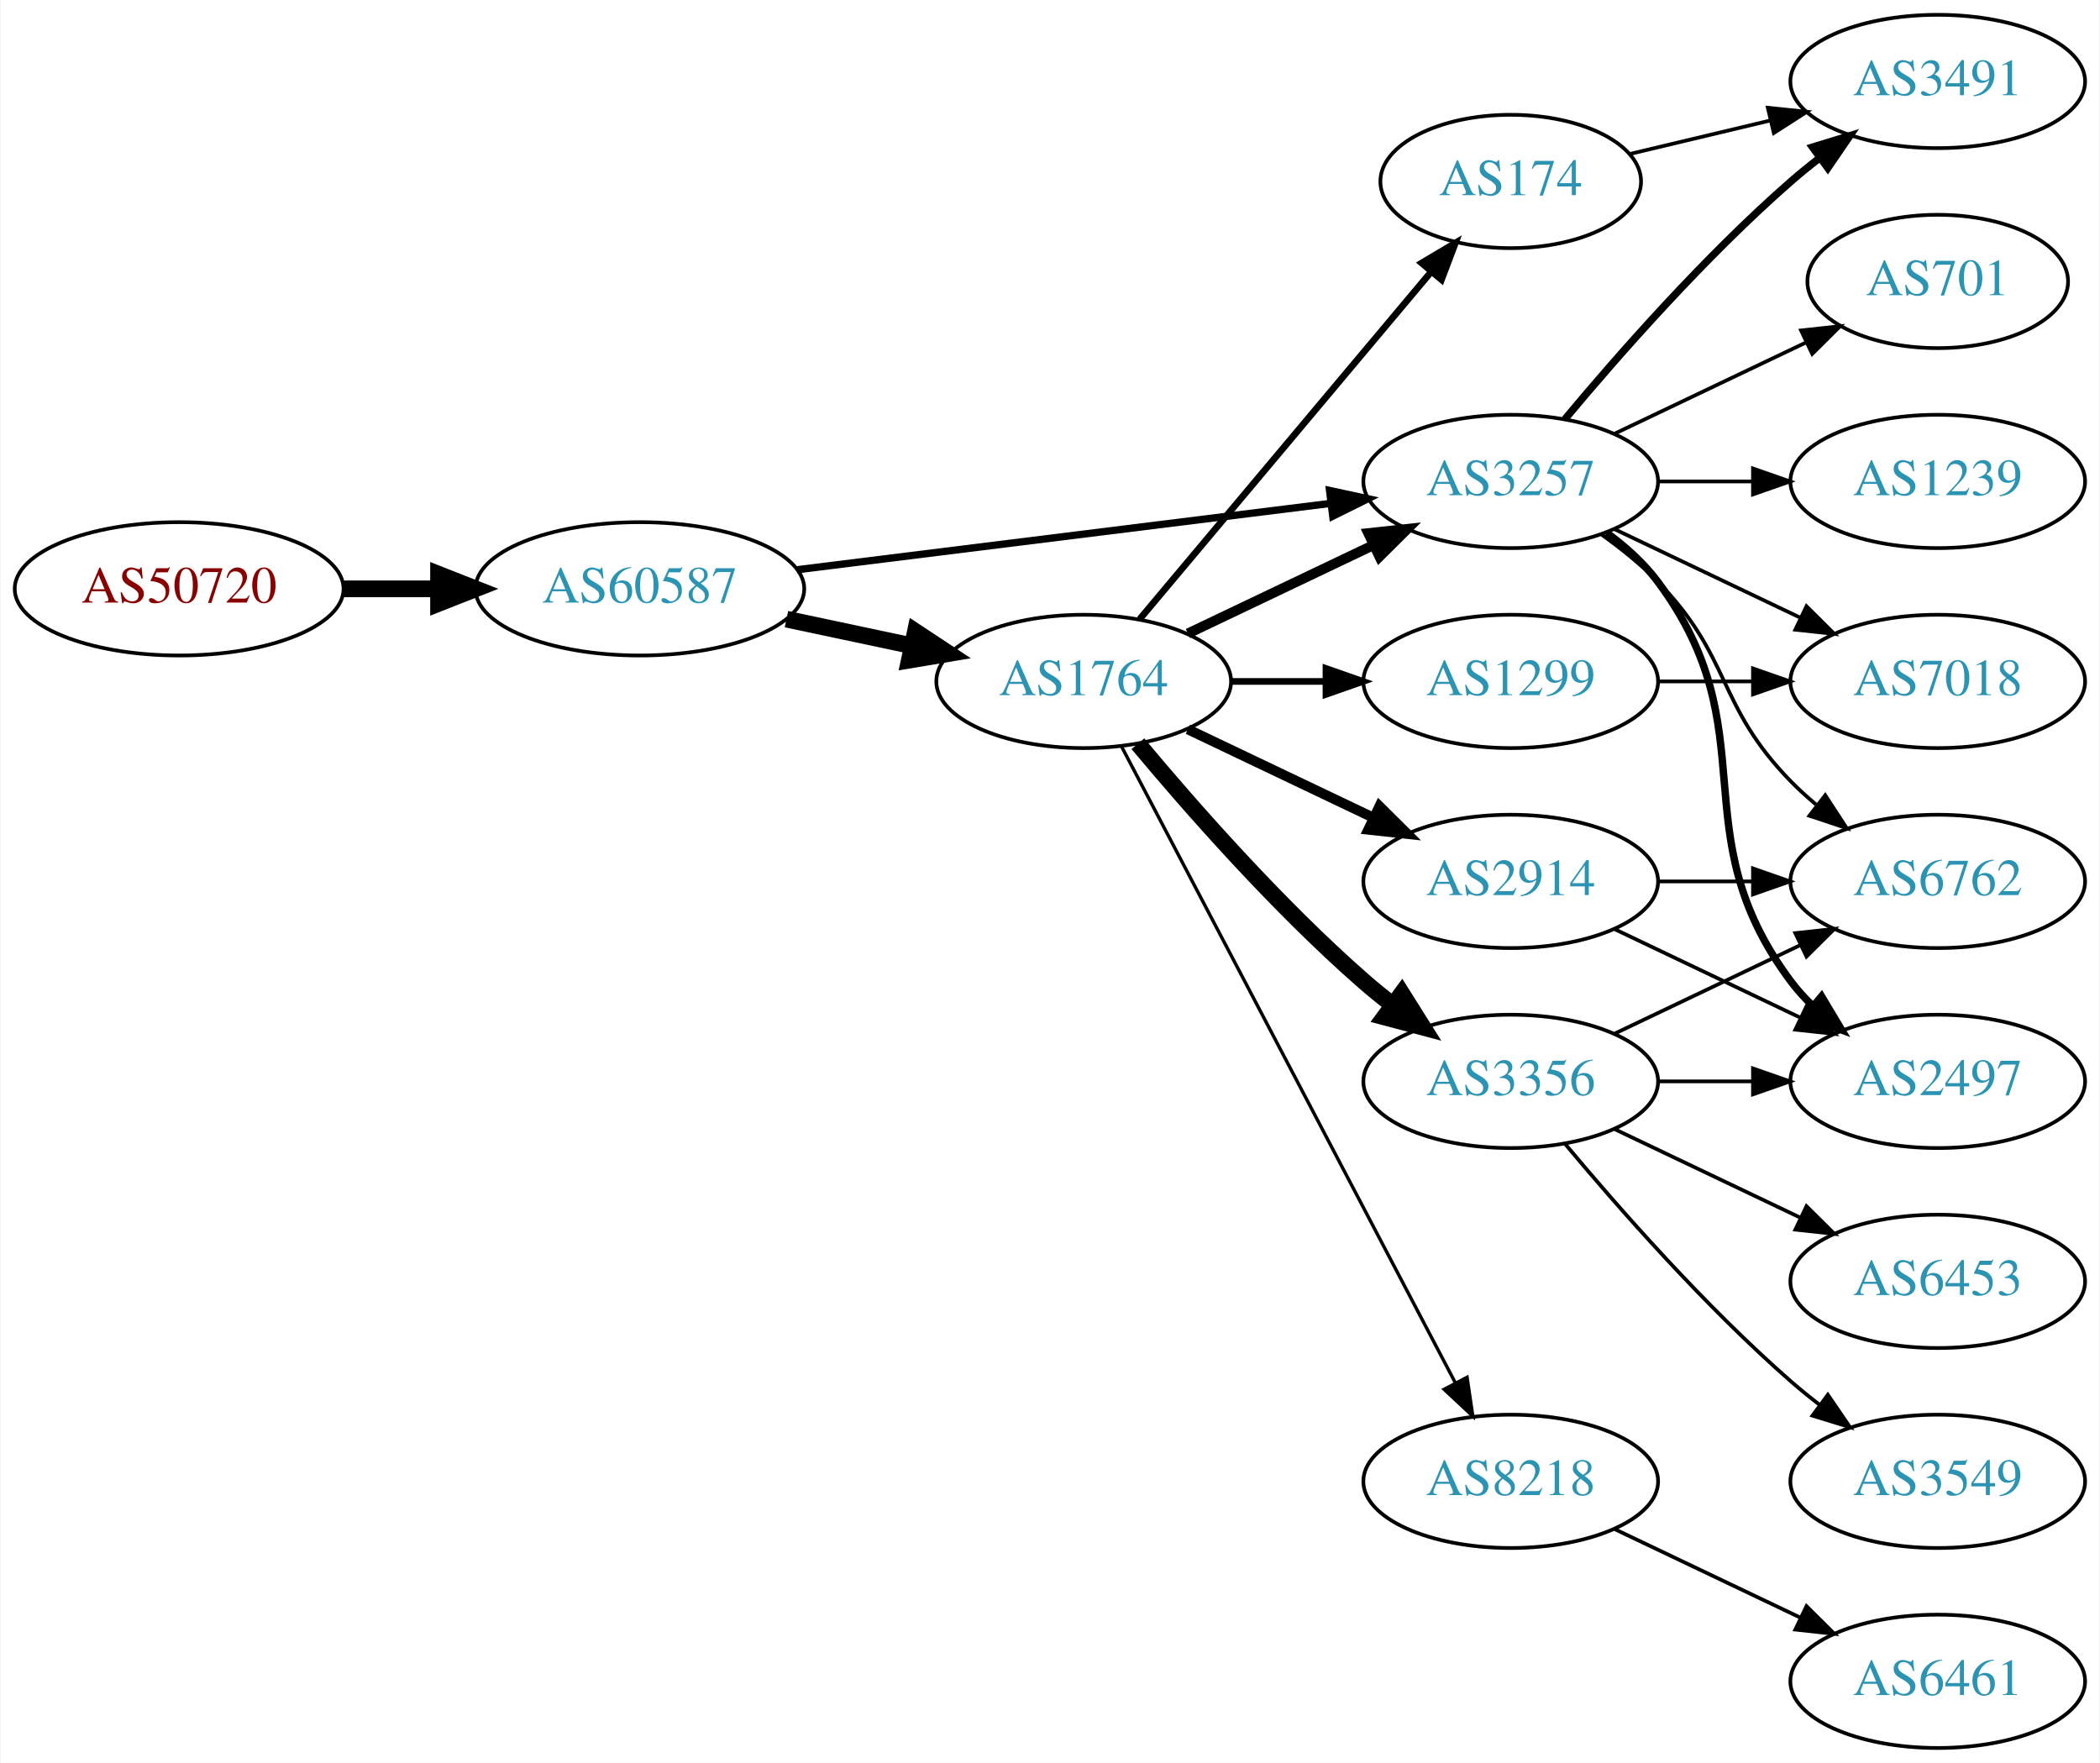
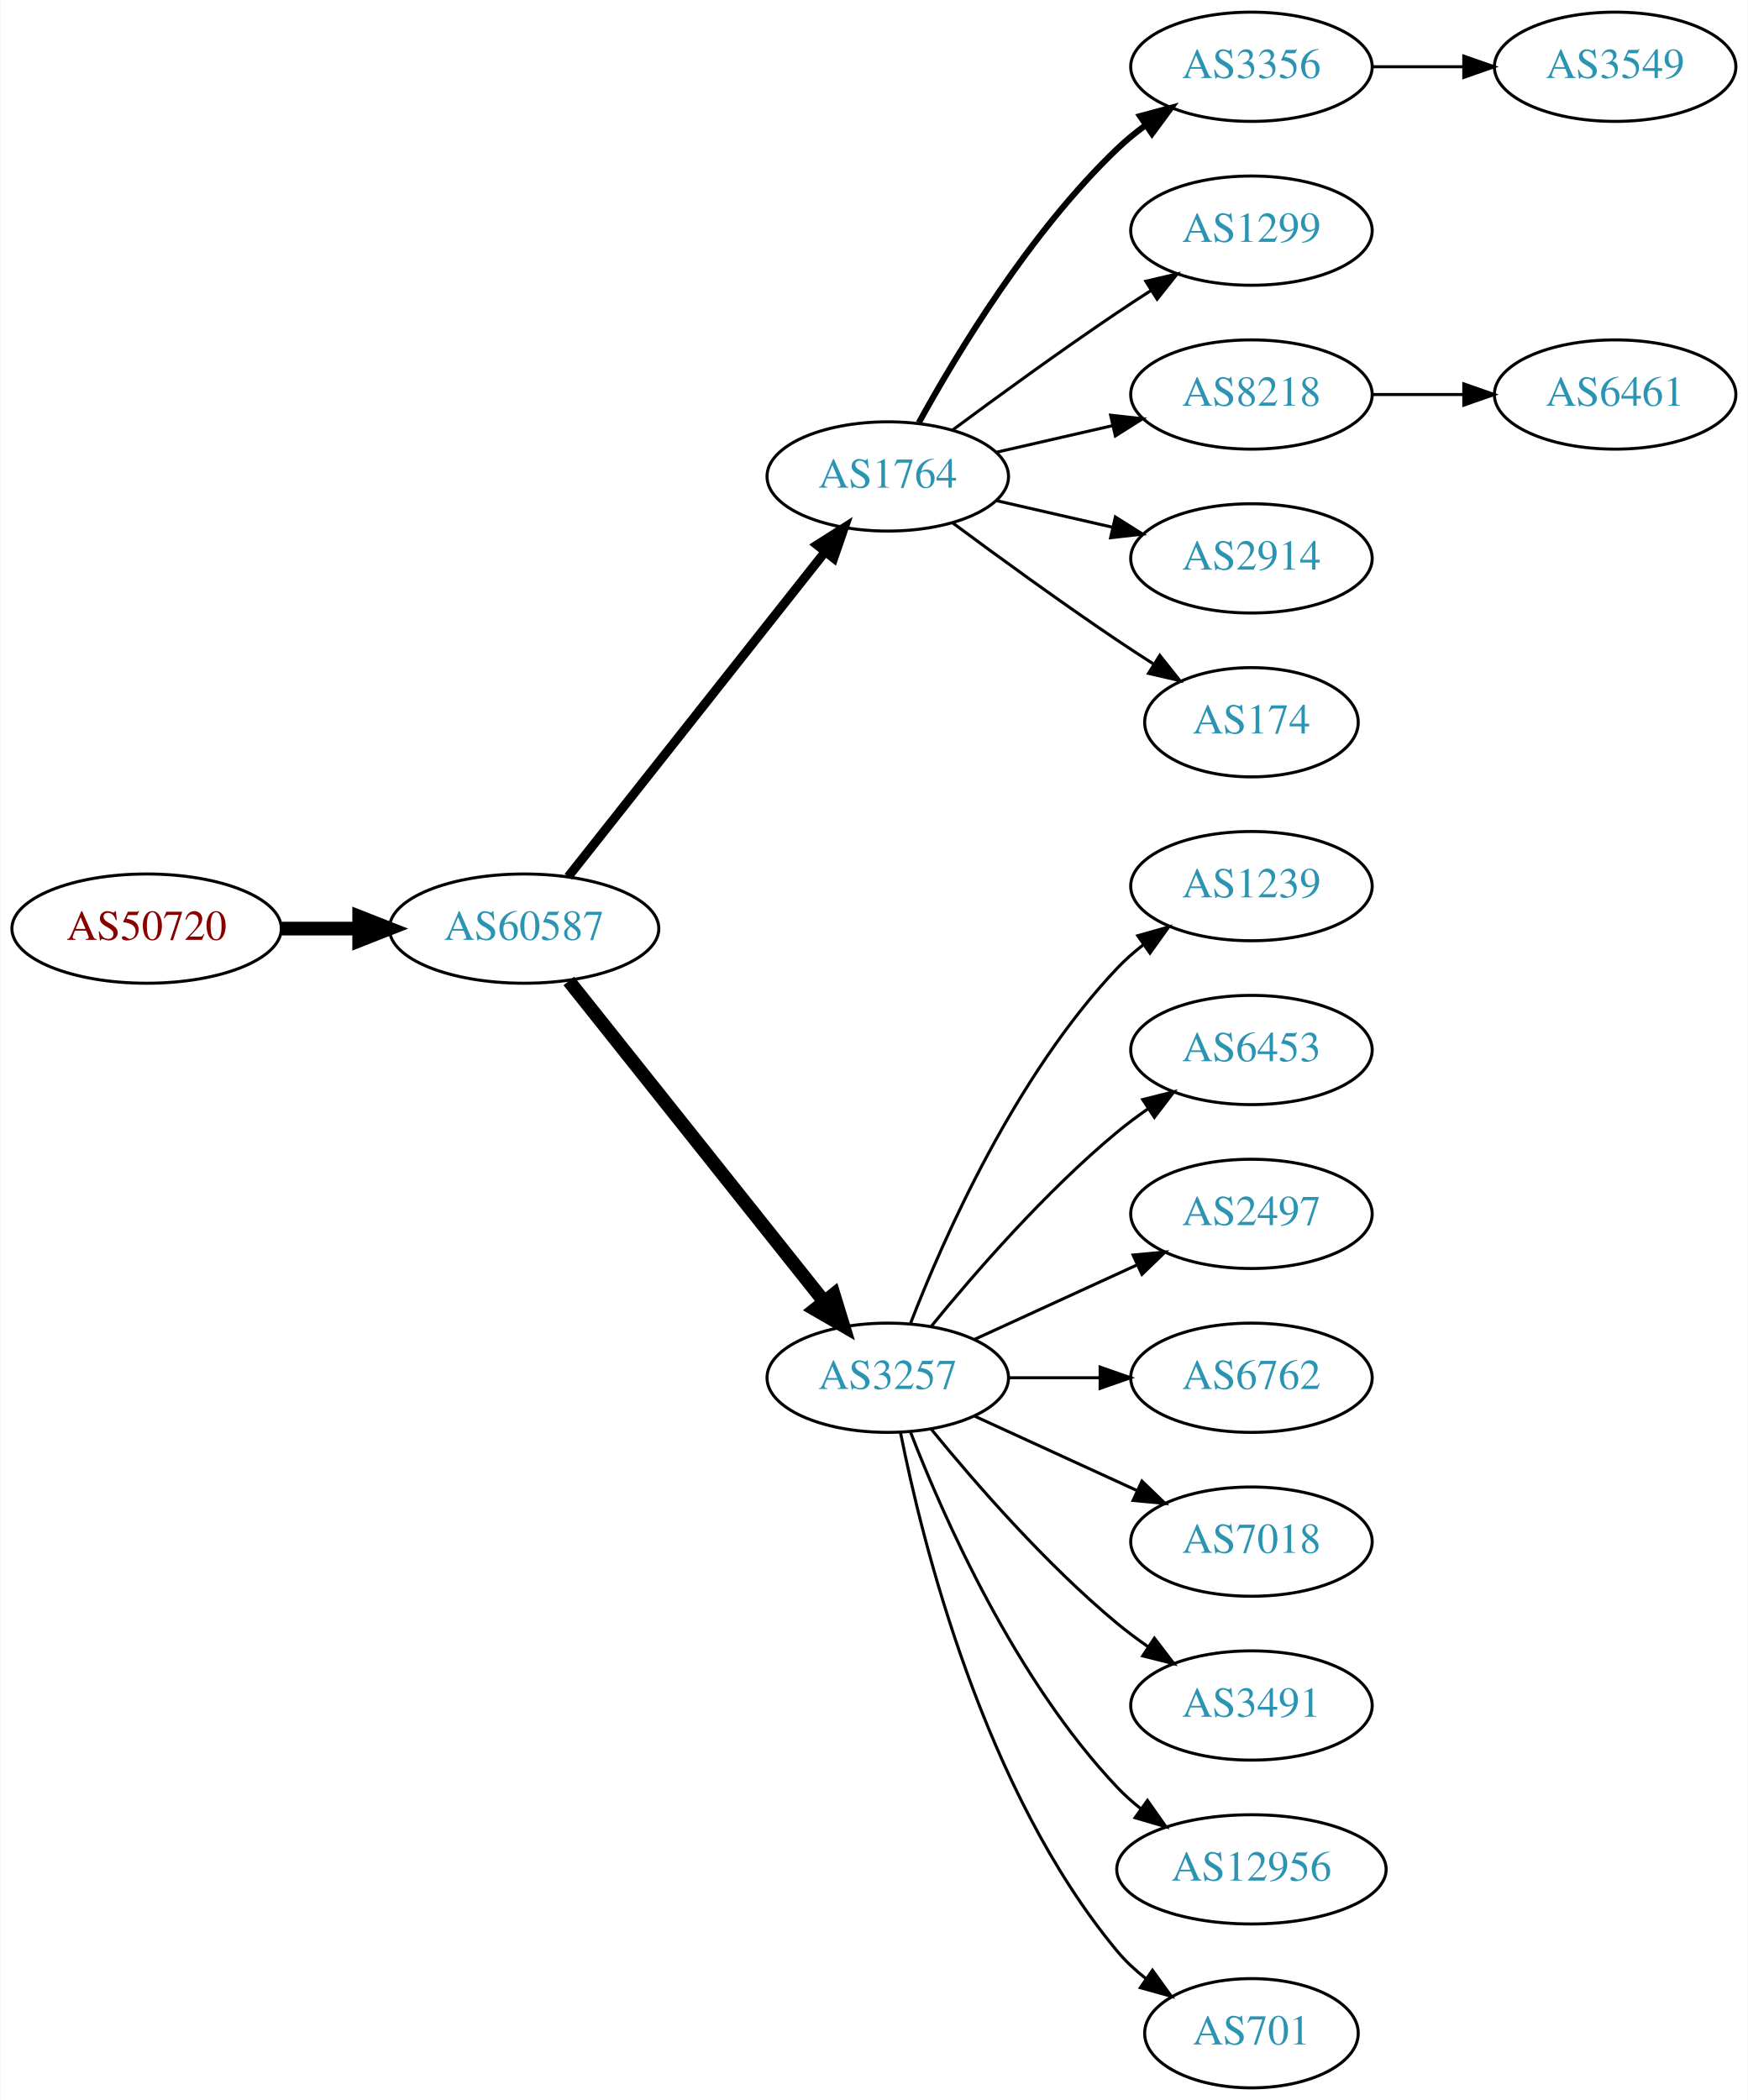
- <svg xmlns="http://www.w3.org/2000/svg" xmlns:xlink="http://www.w3.org/1999/xlink" width="567pt" height="476pt" viewBox="0.00 0.00 566.66 476.00">
-   <g id="graph0" class="graph" transform="scale(1 1) rotate(0) translate(4 472)">
-     <polygon fill="white" stroke="none" points="-4,4 -4,-472 562.663,-472 562.663,4 -4,4" />
+ <svg xmlns="http://www.w3.org/2000/svg" xmlns:xlink="http://www.w3.org/1999/xlink" width="576pt" height="692pt" viewBox="0.00 0.00 575.76 692.00">
+   <g id="graph0" class="graph" transform="scale(1 1) rotate(0) translate(4 688)">
+     <polygon fill="white" stroke="none" points="-4,4 -4,-688 571.762,-688 571.762,4 -4,4" />
    <g id="node1" class="node">
      <g id="a_node1">
        <a xlink:href="/asn/50720" xlink:title="AS50720 ~ Trummer Gerhard Hermann [AT]">
-           <ellipse fill="#ffffff" stroke="black" cx="44.196" cy="-313" rx="44.393" ry="18" />
-           <text text-anchor="middle" x="44.196" y="-309.3" font-family="Times,serif" font-size="14.00" fill="#880000">AS50720</text>
+           <ellipse fill="#ffffff" stroke="black" cx="44.196" cy="-382" rx="44.393" ry="18" />
+           <text text-anchor="middle" x="44.196" y="-378.3" font-family="Times,serif" font-size="14.00" fill="#880000">AS50720</text>
        </a>
      </g>
    </g>
    <g id="node2" class="node">
      <g id="a_node2">
        <a xlink:href="/asn/60587" xlink:title="AS60587 ~ XINON GmbH [AT]">
-           <ellipse fill="#ffffff" stroke="black" cx="168.588" cy="-313" rx="44.393" ry="18" />
-           <text text-anchor="middle" x="168.588" y="-309.3" font-family="Times,serif" font-size="14.00" fill="#2c94b3">AS60587</text>
+           <ellipse fill="#ffffff" stroke="black" cx="168.588" cy="-382" rx="44.393" ry="18" />
+           <text text-anchor="middle" x="168.588" y="-378.3" font-family="Times,serif" font-size="14.00" fill="#2c94b3">AS60587</text>
        </a>
      </g>
    </g>
    <g id="edge1" class="edge">
-       <path fill="none" stroke="black" stroke-width="4.5" d="M88.692,-313C96.898,-313 105.569,-313 114.041,-313" />
-       <polygon fill="black" stroke="black" stroke-width="4.5" points="114.233,-316.938 124.233,-313 114.233,-309.063 114.233,-316.938" />
+       <path fill="none" stroke="black" stroke-width="4.5" d="M88.692,-382C96.898,-382 105.569,-382 114.041,-382" />
+       <polygon fill="black" stroke="black" stroke-width="4.5" points="114.233,-385.938 124.233,-382 114.233,-378.063 114.233,-385.938" />
    </g>
    <g id="node3" class="node">
      <g id="a_node3">
        <a xlink:href="/asn/1764" xlink:title="AS1764 ~ NEXTLAYER-AS [AT]">
-           <ellipse fill="#ffffff" stroke="black" cx="288.431" cy="-288" rx="39.794" ry="18" />
-           <text text-anchor="middle" x="288.431" y="-284.3" font-family="Times,serif" font-size="14.00" fill="#2c94b3">AS1764</text>
+           <ellipse fill="#ffffff" stroke="black" cx="288.431" cy="-531" rx="39.794" ry="18" />
+           <text text-anchor="middle" x="288.431" y="-527.3" font-family="Times,serif" font-size="14.00" fill="#2c94b3">AS1764</text>
        </a>
      </g>
    </g>
    <g id="edge2" class="edge">
-       <path fill="none" stroke="black" stroke-width="4.5" d="M208.174,-304.814C218.967,-302.524 230.797,-300.015 241.948,-297.649" />
-       <polygon fill="black" stroke="black" stroke-width="4.5" points="242.984,-301.454 251.949,-295.527 241.35,-293.751 242.984,-301.454" />
+       <path fill="none" stroke="black" stroke-width="3" d="M183.106,-399.092C203.884,-425.364 243.775,-475.802 267.757,-506.125" />
+       <polygon fill="black" stroke="black" stroke-width="3" points="265.122,-508.435 274.07,-514.107 270.612,-504.093 265.122,-508.435" />
    </g>
    <g id="node4" class="node">
      <g id="a_node4">
        <a xlink:href="/asn/3257" xlink:title="AS3257 ~ GTT [DE]">
-           <ellipse fill="#ffffff" stroke="black" cx="403.724" cy="-342" rx="39.794" ry="18" />
-           <text text-anchor="middle" x="403.724" y="-338.3" font-family="Times,serif" font-size="14.00" fill="#2c94b3">AS3257</text>
+           <ellipse fill="#ffffff" stroke="black" cx="288.431" cy="-234" rx="39.794" ry="18" />
+           <text text-anchor="middle" x="288.431" y="-230.3" font-family="Times,serif" font-size="14.00" fill="#2c94b3">AS3257</text>
        </a>
      </g>
    </g>
    <g id="edge3" class="edge">
-       <path fill="none" stroke="black" stroke-width="1.969" d="M211,-318.151C251.374,-323.173 312.717,-330.804 355.092,-336.075" />
-       <polygon fill="black" stroke="black" stroke-width="1.969" points="354.809,-339.567 365.164,-337.328 355.673,-332.62 354.809,-339.567" />
-     </g>
-     <g id="edge7" class="edge">
-       <path fill="none" stroke="black" stroke-width="2.7" d="M316.567,-300.934C331.561,-308.081 350.382,-317.052 366.605,-324.785" />
-       <polygon fill="black" stroke="black" stroke-width="2.7" points="365.276,-328.028 375.809,-329.171 368.288,-321.709 365.276,-328.028" />
+       <path fill="none" stroke="black" stroke-width="4.5" d="M183.337,-364.733C204.093,-338.666 243.538,-289.126 267.462,-259.079" />
+       <polygon fill="black" stroke="black" stroke-width="4.5" points="270.621,-261.433 273.77,-251.157 264.46,-256.528 270.621,-261.433" />
    </g>
    <g id="node5" class="node">
      <g id="a_node5">
-         <a xlink:href="/asn/2914" xlink:title="AS2914 ~ NTT America, Inc. [US]">
-           <ellipse fill="#ffffff" stroke="black" cx="403.724" cy="-234" rx="39.794" ry="18" />
-           <text text-anchor="middle" x="403.724" y="-230.3" font-family="Times,serif" font-size="14.00" fill="#2c94b3">AS2914</text>
+         <a xlink:href="/asn/3356" xlink:title="AS3356 ~ Level 3 Parent, LLC [US]">
+           <ellipse fill="#ffffff" stroke="black" cx="408.273" cy="-666" rx="39.794" ry="18" />
+           <text text-anchor="middle" x="408.273" y="-662.3" font-family="Times,serif" font-size="14.00" fill="#2c94b3">AS3356</text>
        </a>
      </g>
    </g>
    <g id="edge4" class="edge">
-       <path fill="none" stroke="black" stroke-width="2.7" d="M316.567,-275.066C331.561,-267.919 350.382,-258.948 366.605,-251.215" />
-       <polygon fill="black" stroke="black" stroke-width="2.7" points="368.288,-254.291 375.809,-246.829 365.276,-247.972 368.288,-254.291" />
+       <path fill="none" stroke="black" stroke-width="2" d="M298.672,-548.713C311.218,-571.561 335.394,-611.611 364.077,-639 366.946,-641.739 370.134,-644.347 373.443,-646.785" />
+       <polygon fill="black" stroke="black" stroke-width="2" points="371.567,-649.742 381.803,-652.477 375.507,-643.956 371.567,-649.742" />
    </g>
    <g id="node6" class="node">
      <g id="a_node6">
-         <a xlink:href="/asn/174" xlink:title="AS174 ~ Cogent Communications [US]">
-           <ellipse fill="#ffffff" stroke="black" cx="403.724" cy="-423" rx="35.194" ry="18" />
-           <text text-anchor="middle" x="403.724" y="-419.3" font-family="Times,serif" font-size="14.00" fill="#2c94b3">AS174</text>
+         <a xlink:href="/asn/1299" xlink:title="AS1299 ~ Telia Carrier [EU]">
+           <ellipse fill="#ffffff" stroke="black" cx="408.273" cy="-612" rx="39.794" ry="18" />
+           <text text-anchor="middle" x="408.273" y="-608.3" font-family="Times,serif" font-size="14.00" fill="#2c94b3">AS1299</text>
        </a>
      </g>
    </g>
    <g id="edge5" class="edge">
-       <path fill="none" stroke="black" stroke-width="1.8" d="M303.55,-304.825C323.332,-328.397 359.421,-371.4 382.18,-398.52" />
-       <polygon fill="black" stroke="black" stroke-width="1.8" points="379.673,-400.977 388.782,-406.387 385.035,-396.477 379.673,-400.977" />
+       <path fill="none" stroke="black" d="M309.761,-546.277C324.623,-557.304 345.368,-572.407 364.077,-585 367.626,-587.389 371.377,-589.839 375.125,-592.242" />
+       <polygon fill="black" stroke="black" points="373.451,-595.325 383.774,-597.712 377.193,-589.409 373.451,-595.325" />
    </g>
    <g id="node7" class="node">
      <g id="a_node7">
-         <a xlink:href="/asn/3356" xlink:title="AS3356 ~ Level 3 Parent, LLC [US]">
-           <ellipse fill="#ffffff" stroke="black" cx="403.724" cy="-180" rx="39.794" ry="18" />
-           <text text-anchor="middle" x="403.724" y="-176.3" font-family="Times,serif" font-size="14.00" fill="#2c94b3">AS3356</text>
+         <a xlink:href="/asn/8218" xlink:title="AS8218 ~ legacy Neotelecoms [FR]">
+           <ellipse fill="#ffffff" stroke="black" cx="408.273" cy="-558" rx="39.794" ry="18" />
+           <text text-anchor="middle" x="408.273" y="-554.3" font-family="Times,serif" font-size="14.00" fill="#2c94b3">AS8218</text>
        </a>
      </g>
    </g>
    <g id="edge6" class="edge">
-       <path fill="none" stroke="black" stroke-width="4.5" d="M303.061,-271.183C317.343,-254.071 340.89,-227.255 364.077,-207 366.543,-204.846 369.182,-202.706 371.879,-200.628" />
-       <polygon fill="black" stroke="black" stroke-width="4.5" points="374.311,-203.727 380.033,-194.63 369.645,-197.384 374.311,-203.727" />
+       <path fill="none" stroke="black" d="M324.15,-538.955C336.15,-541.704 349.771,-544.825 362.463,-547.733" />
+       <polygon fill="black" stroke="black" points="361.866,-551.187 372.395,-550.009 363.429,-544.364 361.866,-551.187" />
    </g>
    <g id="node8" class="node">
      <g id="a_node8">
-         <a xlink:href="/asn/1299" xlink:title="AS1299 ~ Telia Carrier [EU]">
-           <ellipse fill="#ffffff" stroke="black" cx="403.724" cy="-288" rx="39.794" ry="18" />
-           <text text-anchor="middle" x="403.724" y="-284.3" font-family="Times,serif" font-size="14.00" fill="#2c94b3">AS1299</text>
-         </a>
-       </g>
-     </g>
-     <g id="edge8" class="edge">
-       <path fill="none" stroke="black" stroke-width="1.8" d="M328.103,-288C336.306,-288 345.07,-288 353.602,-288" />
-       <polygon fill="black" stroke="black" stroke-width="1.8" points="353.841,-291.5 363.841,-288 353.841,-284.5 353.841,-291.5" />
+         <a xlink:href="/asn/2914" xlink:title="AS2914 ~ NTT America, Inc. [US]">
+           <ellipse fill="#ffffff" stroke="black" cx="408.273" cy="-504" rx="39.794" ry="18" />
+           <text text-anchor="middle" x="408.273" y="-500.3" font-family="Times,serif" font-size="14.00" fill="#2c94b3">AS2914</text>
+         </a>
+       </g>
+     </g>
+     <g id="edge7" class="edge">
+       <path fill="none" stroke="black" d="M324.15,-523.045C336.15,-520.296 349.771,-517.175 362.463,-514.267" />
+       <polygon fill="black" stroke="black" points="363.429,-517.636 372.395,-511.991 361.866,-510.813 363.429,-517.636" />
    </g>
    <g id="node9" class="node">
      <g id="a_node9">
-         <a xlink:href="/asn/8218" xlink:title="AS8218 ~ legacy Neotelecoms [FR]">
-           <ellipse fill="#ffffff" stroke="black" cx="403.724" cy="-72" rx="39.794" ry="18" />
-           <text text-anchor="middle" x="403.724" y="-68.3" font-family="Times,serif" font-size="14.00" fill="#2c94b3">AS8218</text>
-         </a>
-       </g>
-     </g>
-     <g id="edge9" class="edge">
-       <path fill="none" stroke="black" stroke-width="0.9" d="M298.702,-270.324C318.544,-232.495 365.221,-143.501 388.708,-98.722" />
-       <polygon fill="black" stroke="black" stroke-width="0.9" points="391.938,-100.099 393.483,-89.618 385.739,-96.848 391.938,-100.099" />
+         <a xlink:href="/asn/174" xlink:title="AS174 ~ Cogent Communications [US]">
+           <ellipse fill="#ffffff" stroke="black" cx="408.273" cy="-450" rx="35.194" ry="18" />
+           <text text-anchor="middle" x="408.273" y="-446.3" font-family="Times,serif" font-size="14.00" fill="#2c94b3">AS174</text>
+         </a>
+       </g>
+     </g>
+     <g id="edge8" class="edge">
+       <path fill="none" stroke="black" d="M309.761,-515.723C324.623,-504.696 345.368,-489.593 364.077,-477 367.895,-474.431 371.945,-471.79 375.975,-469.214" />
+       <polygon fill="black" stroke="black" points="378.079,-472.025 384.669,-463.729 374.344,-466.105 378.079,-472.025" />
+     </g>
+     <g id="node11" class="node">
+       <g id="a_node11">
+         <a xlink:href="/asn/1239" xlink:title="AS1239 ~ Sprint [US]">
+           <ellipse fill="#ffffff" stroke="black" cx="408.273" cy="-396" rx="39.794" ry="18" />
+           <text text-anchor="middle" x="408.273" y="-392.3" font-family="Times,serif" font-size="14.00" fill="#2c94b3">AS1239</text>
+         </a>
+       </g>
+     </g>
+     <g id="edge10" class="edge">
+       <path fill="none" stroke="black" d="M295.954,-251.994C306.704,-279.728 330.362,-333.429 364.077,-369 366.663,-371.728 369.581,-374.294 372.649,-376.677" />
+       <polygon fill="black" stroke="black" points="370.803,-379.658 380.997,-382.543 374.827,-373.93 370.803,-379.658" />
+     </g>
+     <g id="node12" class="node">
+       <g id="a_node12">
+         <a xlink:href="/asn/6453" xlink:title="AS6453 ~ TATA COMMUNICATIONS (AMERICA) INC [US]">
+           <ellipse fill="#ffffff" stroke="black" cx="408.273" cy="-342" rx="39.794" ry="18" />
+           <text text-anchor="middle" x="408.273" y="-338.3" font-family="Times,serif" font-size="14.00" fill="#2c94b3">AS6453</text>
+         </a>
+       </g>
+     </g>
+     <g id="edge11" class="edge">
+       <path fill="none" stroke="black" d="M302.85,-251.065C316.964,-268.375 340.379,-295.345 364.077,-315 367.294,-317.668 370.794,-320.27 374.365,-322.741" />
+       <polygon fill="black" stroke="black" points="372.442,-325.666 382.721,-328.236 376.288,-319.817 372.442,-325.666" />
+     </g>
+     <g id="node13" class="node">
+       <g id="a_node13">
+         <a xlink:href="/asn/2497" xlink:title="AS2497 ~ Internet Initiative Japan Inc. [JP]">
+           <ellipse fill="#ffffff" stroke="black" cx="408.273" cy="-288" rx="39.794" ry="18" />
+           <text text-anchor="middle" x="408.273" y="-284.3" font-family="Times,serif" font-size="14.00" fill="#2c94b3">AS2497</text>
+         </a>
+       </g>
+     </g>
+     <g id="edge12" class="edge">
+       <path fill="none" stroke="black" d="M317.06,-246.661C333.017,-253.973 353.287,-263.261 370.57,-271.181" />
+       <polygon fill="black" stroke="black" points="369.269,-274.435 379.818,-275.419 372.185,-268.071 369.269,-274.435" />
+     </g>
+     <g id="node14" class="node">
+       <g id="a_node14">
+         <a xlink:href="/asn/6762" xlink:title="AS6762 ~ TELECOM ITALIA SPARKLE S.p.A. [IT]">
+           <ellipse fill="#ffffff" stroke="black" cx="408.273" cy="-234" rx="39.794" ry="18" />
+           <text text-anchor="middle" x="408.273" y="-230.3" font-family="Times,serif" font-size="14.00" fill="#2c94b3">AS6762</text>
+         </a>
+       </g>
+     </g>
+     <g id="edge13" class="edge">
+       <path fill="none" stroke="black" d="M328.343,-234C337.897,-234 348.246,-234 358.209,-234" />
+       <polygon fill="black" stroke="black" points="358.402,-237.5 368.402,-234 358.402,-230.5 358.402,-237.5" />
+     </g>
+     <g id="node15" class="node">
+       <g id="a_node15">
+         <a xlink:href="/asn/7018" xlink:title="AS7018 ~ AT&amp;T Services, Inc. [US]">
+           <ellipse fill="#ffffff" stroke="black" cx="408.273" cy="-180" rx="39.794" ry="18" />
+           <text text-anchor="middle" x="408.273" y="-176.3" font-family="Times,serif" font-size="14.00" fill="#2c94b3">AS7018</text>
+         </a>
+       </g>
+     </g>
+     <g id="edge14" class="edge">
+       <path fill="none" stroke="black" d="M317.06,-221.339C333.017,-214.027 353.287,-204.739 370.57,-196.819" />
+       <polygon fill="black" stroke="black" points="372.185,-199.929 379.818,-192.581 369.269,-193.565 372.185,-199.929" />
+     </g>
+     <g id="node16" class="node">
+       <g id="a_node16">
+         <a xlink:href="/asn/3491" xlink:title="AS3491 ~ PCCW Global, Inc. [US]">
+           <ellipse fill="#ffffff" stroke="black" cx="408.273" cy="-126" rx="39.794" ry="18" />
+           <text text-anchor="middle" x="408.273" y="-122.3" font-family="Times,serif" font-size="14.00" fill="#2c94b3">AS3491</text>
+         </a>
+       </g>
+     </g>
+     <g id="edge15" class="edge">
+       <path fill="none" stroke="black" d="M302.85,-216.935C316.964,-199.625 340.379,-172.655 364.077,-153 367.294,-150.332 370.794,-147.73 374.365,-145.259" />
+       <polygon fill="black" stroke="black" points="376.288,-148.183 382.721,-139.764 372.442,-142.334 376.288,-148.183" />
+     </g>
+     <g id="node17" class="node">
+       <g id="a_node17">
+         <a xlink:href="/asn/12956" xlink:title="AS12956 ~ TELXIUS [ES]">
+           <ellipse fill="#ffffff" stroke="black" cx="408.273" cy="-72" rx="44.393" ry="18" />
+           <text text-anchor="middle" x="408.273" y="-68.3" font-family="Times,serif" font-size="14.00" fill="#2c94b3">AS12956</text>
+         </a>
+       </g>
+     </g>
+     <g id="edge16" class="edge">
+       <path fill="none" stroke="black" d="M295.954,-216.006C306.704,-188.272 330.362,-134.571 364.077,-99 366.461,-96.485 369.128,-94.107 371.934,-91.883" />
+       <polygon fill="black" stroke="black" points="374.003,-94.707 380.096,-86.039 369.928,-89.015 374.003,-94.707" />
+     </g>
+     <g id="node18" class="node">
+       <g id="a_node18">
+         <a xlink:href="/asn/701" xlink:title="AS701 ~ UUNET [US]">
+           <ellipse fill="#ffffff" stroke="black" cx="408.273" cy="-18" rx="35.194" ry="18" />
+           <text text-anchor="middle" x="408.273" y="-14.3" font-family="Times,serif" font-size="14.00" fill="#2c94b3">AS701</text>
+         </a>
+       </g>
+     </g>
+     <g id="edge17" class="edge">
+       <path fill="none" stroke="black" d="M292.629,-215.927C299.793,-179.859 320.067,-97.875 364.077,-45 366.814,-41.712 370.059,-38.702 373.522,-35.983" />
+       <polygon fill="black" stroke="black" points="375.659,-38.761 381.863,-30.173 371.658,-33.017 375.659,-38.761" />
    </g>
    <g id="node10" class="node">
      <g id="a_node10">
-         <a xlink:href="/asn/2497" xlink:title="AS2497 ~ Internet Initiative Japan Inc. [JP]">
-           <ellipse fill="#ffffff" stroke="black" cx="519.017" cy="-180" rx="39.794" ry="18" />
-           <text text-anchor="middle" x="519.017" y="-176.3" font-family="Times,serif" font-size="14.00" fill="#2c94b3">AS2497</text>
-         </a>
-       </g>
-     </g>
-     <g id="edge16" class="edge">
-       <path fill="none" stroke="black" stroke-width="2" d="M429.655,-328.118C434.731,-324.389 439.649,-319.984 443.37,-315 473.642,-274.458 449.099,-247.542 479.37,-207 481.115,-204.664 483.122,-202.455 485.285,-200.383" />
-       <polygon fill="black" stroke="black" stroke-width="2" points="487.645,-202.973 493.086,-193.882 483.163,-197.595 487.645,-202.973" />
-     </g>
-     <g id="node11" class="node">
-       <g id="a_node11">
-         <a xlink:href="/asn/6762" xlink:title="AS6762 ~ TELECOM ITALIA SPARKLE S.p.A. [IT]">
-           <ellipse fill="#ffffff" stroke="black" cx="519.017" cy="-234" rx="39.794" ry="18" />
-           <text text-anchor="middle" x="519.017" y="-230.3" font-family="Times,serif" font-size="14.00" fill="#2c94b3">AS6762</text>
-         </a>
-       </g>
-     </g>
-     <g id="edge19" class="edge">
-       <path fill="none" stroke="black" d="M428.318,-327.611C433.574,-323.852 438.906,-319.563 443.37,-315 463.543,-294.383 459.198,-281.617 479.37,-261 481.463,-258.861 483.746,-256.782 486.123,-254.79" />
-       <polygon fill="black" stroke="black" points="488.641,-257.268 494.423,-248.389 484.367,-251.725 488.641,-257.268" />
-     </g>
-     <g id="node14" class="node">
-       <g id="a_node14">
-         <a xlink:href="/asn/1239" xlink:title="AS1239 ~ Sprint [US]">
-           <ellipse fill="#ffffff" stroke="black" cx="519.017" cy="-342" rx="39.794" ry="18" />
-           <text text-anchor="middle" x="519.017" y="-338.3" font-family="Times,serif" font-size="14.00" fill="#2c94b3">AS1239</text>
-         </a>
-       </g>
-     </g>
-     <g id="edge17" class="edge">
-       <path fill="none" stroke="black" d="M443.396,-342C451.599,-342 460.363,-342 468.895,-342" />
-       <polygon fill="black" stroke="black" points="469.134,-345.5 479.134,-342 469.134,-338.5 469.134,-345.5" />
-     </g>
-     <g id="node15" class="node">
-       <g id="a_node15">
-         <a xlink:href="/asn/3491" xlink:title="AS3491 ~ PCCW Global, Inc. [US]">
-           <ellipse fill="#ffffff" stroke="black" cx="519.017" cy="-450" rx="39.794" ry="18" />
-           <text text-anchor="middle" x="519.017" y="-446.3" font-family="Times,serif" font-size="14.00" fill="#2c94b3">AS3491</text>
+         <a xlink:href="/asn/3549" xlink:title="AS3549 ~ Level 3 Parent, LLC [US]">
+           <ellipse fill="#ffffff" stroke="black" cx="528.116" cy="-666" rx="39.794" ry="18" />
+           <text text-anchor="middle" x="528.116" y="-662.3" font-family="Times,serif" font-size="14.00" fill="#2c94b3">AS3549</text>
+         </a>
+       </g>
+     </g>
+     <g id="edge9" class="edge">
+       <path fill="none" stroke="black" d="M448.186,-666C457.739,-666 468.089,-666 478.052,-666" />
+       <polygon fill="black" stroke="black" points="478.244,-669.5 488.244,-666 478.244,-662.5 478.244,-669.5" />
+     </g>
+     <g id="node19" class="node">
+       <g id="a_node19">
+         <a xlink:href="/asn/6461" xlink:title="AS6461 ~ Zayo Bandwidth [US]">
+           <ellipse fill="#ffffff" stroke="black" cx="528.116" cy="-558" rx="39.794" ry="18" />
+           <text text-anchor="middle" x="528.116" y="-554.3" font-family="Times,serif" font-size="14.00" fill="#2c94b3">AS6461</text>
        </a>
      </g>
    </g>
    <g id="edge18" class="edge">
-       <path fill="none" stroke="black" stroke-width="2" d="M418.354,-358.817C432.636,-375.929 456.183,-402.745 479.37,-423 481.836,-425.154 484.475,-427.294 487.172,-429.372" />
-       <polygon fill="black" stroke="black" stroke-width="2" points="485.197,-432.264 495.326,-435.37 489.345,-426.625 485.197,-432.264" />
-     </g>
-     <g id="node16" class="node">
-       <g id="a_node16">
-         <a xlink:href="/asn/701" xlink:title="AS701 ~ UUNET [US]">
-           <ellipse fill="#ffffff" stroke="black" cx="519.017" cy="-396" rx="35.194" ry="18" />
-           <text text-anchor="middle" x="519.017" y="-392.3" font-family="Times,serif" font-size="14.00" fill="#2c94b3">AS701</text>
-         </a>
-       </g>
-     </g>
-     <g id="edge20" class="edge">
-       <path fill="none" stroke="black" d="M431.86,-354.934C447.292,-362.29 466.778,-371.577 483.313,-379.459" />
-       <polygon fill="black" stroke="black" points="482.121,-382.768 492.654,-383.911 485.133,-376.449 482.121,-382.768" />
-     </g>
-     <g id="node17" class="node">
-       <g id="a_node17">
-         <a xlink:href="/asn/7018" xlink:title="AS7018 ~ AT&amp;T Services, Inc. [US]">
-           <ellipse fill="#ffffff" stroke="black" cx="519.017" cy="-288" rx="39.794" ry="18" />
-           <text text-anchor="middle" x="519.017" y="-284.3" font-family="Times,serif" font-size="14.00" fill="#2c94b3">AS7018</text>
-         </a>
-       </g>
-     </g>
-     <g id="edge21" class="edge">
-       <path fill="none" stroke="black" d="M431.86,-329.066C446.854,-321.919 465.675,-312.948 481.898,-305.215" />
-       <polygon fill="black" stroke="black" points="483.581,-308.291 491.102,-300.829 480.569,-301.972 483.581,-308.291" />
-     </g>
-     <g id="edge10" class="edge">
-       <path fill="none" stroke="black" d="M431.86,-221.066C446.854,-213.919 465.675,-204.948 481.898,-197.215" />
-       <polygon fill="black" stroke="black" points="483.581,-200.291 491.102,-192.829 480.569,-193.972 483.581,-200.291" />
-     </g>
-     <g id="edge11" class="edge">
-       <path fill="none" stroke="black" d="M443.396,-234C451.599,-234 460.363,-234 468.895,-234" />
-       <polygon fill="black" stroke="black" points="469.134,-237.5 479.134,-234 469.134,-230.5 469.134,-237.5" />
-     </g>
-     <g id="edge23" class="edge">
-       <path fill="none" stroke="black" d="M435.981,-430.449C447.661,-433.233 461.157,-436.449 473.786,-439.459" />
-       <polygon fill="black" stroke="black" points="473.139,-442.903 483.678,-441.816 474.762,-436.093 473.139,-442.903" />
-     </g>
-     <g id="edge13" class="edge">
-       <path fill="none" stroke="black" d="M443.396,-180C451.599,-180 460.363,-180 468.895,-180" />
-       <polygon fill="black" stroke="black" points="469.134,-183.5 479.134,-180 469.134,-176.5 469.134,-183.5" />
-     </g>
-     <g id="edge14" class="edge">
-       <path fill="none" stroke="black" d="M431.86,-192.934C446.854,-200.081 465.675,-209.052 481.898,-216.785" />
-       <polygon fill="black" stroke="black" points="480.569,-220.028 491.102,-221.171 483.581,-213.709 480.569,-220.028" />
-     </g>
-     <g id="node12" class="node">
-       <g id="a_node12">
-         <a xlink:href="/asn/3549" xlink:title="AS3549 ~ Level 3 Parent, LLC [US]">
-           <ellipse fill="#ffffff" stroke="black" cx="519.017" cy="-72" rx="39.794" ry="18" />
-           <text text-anchor="middle" x="519.017" y="-68.3" font-family="Times,serif" font-size="14.00" fill="#2c94b3">AS3549</text>
-         </a>
-       </g>
-     </g>
-     <g id="edge12" class="edge">
-       <path fill="none" stroke="black" d="M418.354,-163.183C432.636,-146.071 456.183,-119.255 479.37,-99 481.836,-96.846 484.475,-94.706 487.172,-92.628" />
-       <polygon fill="black" stroke="black" points="489.345,-95.375 495.326,-86.63 485.197,-89.736 489.345,-95.375" />
-     </g>
-     <g id="node13" class="node">
-       <g id="a_node13">
-         <a xlink:href="/asn/6453" xlink:title="AS6453 ~ TATA COMMUNICATIONS (AMERICA) INC [US]">
-           <ellipse fill="#ffffff" stroke="black" cx="519.017" cy="-126" rx="39.794" ry="18" />
-           <text text-anchor="middle" x="519.017" y="-122.3" font-family="Times,serif" font-size="14.00" fill="#2c94b3">AS6453</text>
-         </a>
-       </g>
-     </g>
-     <g id="edge15" class="edge">
-       <path fill="none" stroke="black" d="M431.86,-167.066C446.854,-159.919 465.675,-150.948 481.898,-143.215" />
-       <polygon fill="black" stroke="black" points="483.581,-146.291 491.102,-138.829 480.569,-139.972 483.581,-146.291" />
-     </g>
-     <g id="edge22" class="edge">
-       <path fill="none" stroke="black" d="M443.396,-288C451.599,-288 460.363,-288 468.895,-288" />
-       <polygon fill="black" stroke="black" points="469.134,-291.5 479.134,-288 469.134,-284.5 469.134,-291.5" />
-     </g>
-     <g id="node18" class="node">
-       <g id="a_node18">
-         <a xlink:href="/asn/6461" xlink:title="AS6461 ~ Zayo Bandwidth [US]">
-           <ellipse fill="#ffffff" stroke="black" cx="519.017" cy="-18" rx="39.794" ry="18" />
-           <text text-anchor="middle" x="519.017" y="-14.3" font-family="Times,serif" font-size="14.00" fill="#2c94b3">AS6461</text>
-         </a>
-       </g>
-     </g>
-     <g id="edge24" class="edge">
-       <path fill="none" stroke="black" d="M431.86,-59.066C446.854,-51.919 465.675,-42.948 481.898,-35.215" />
-       <polygon fill="black" stroke="black" points="483.581,-38.291 491.102,-30.829 480.569,-31.972 483.581,-38.291" />
+       <path fill="none" stroke="black" d="M448.186,-558C457.739,-558 468.089,-558 478.052,-558" />
+       <polygon fill="black" stroke="black" points="478.244,-561.5 488.244,-558 478.244,-554.5 478.244,-561.5" />
    </g>
  </g>
</svg>
